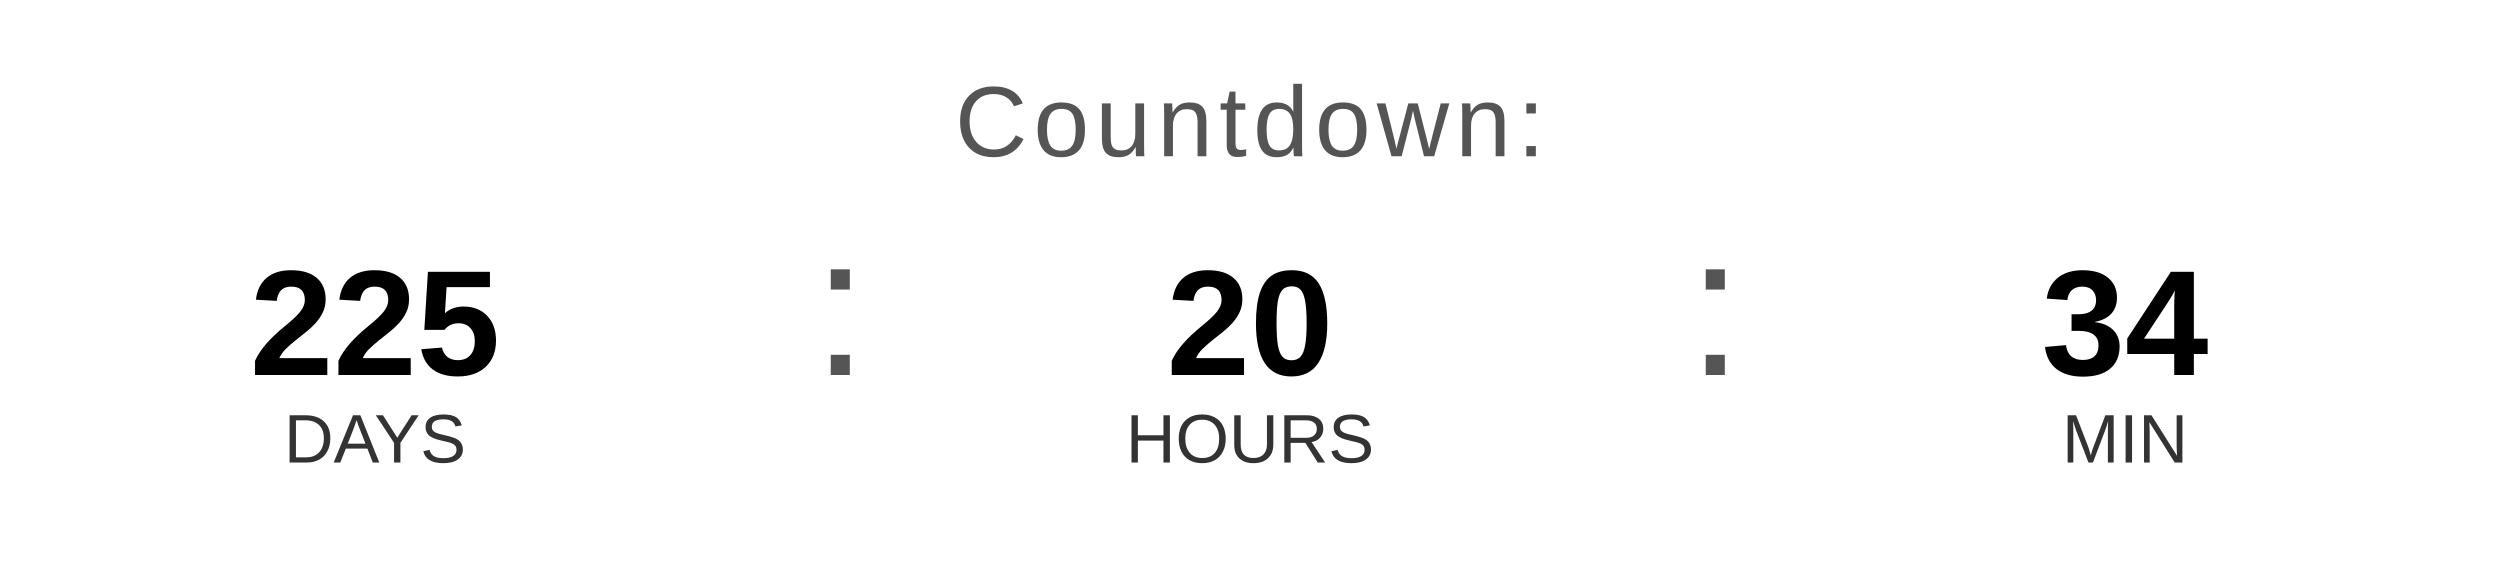
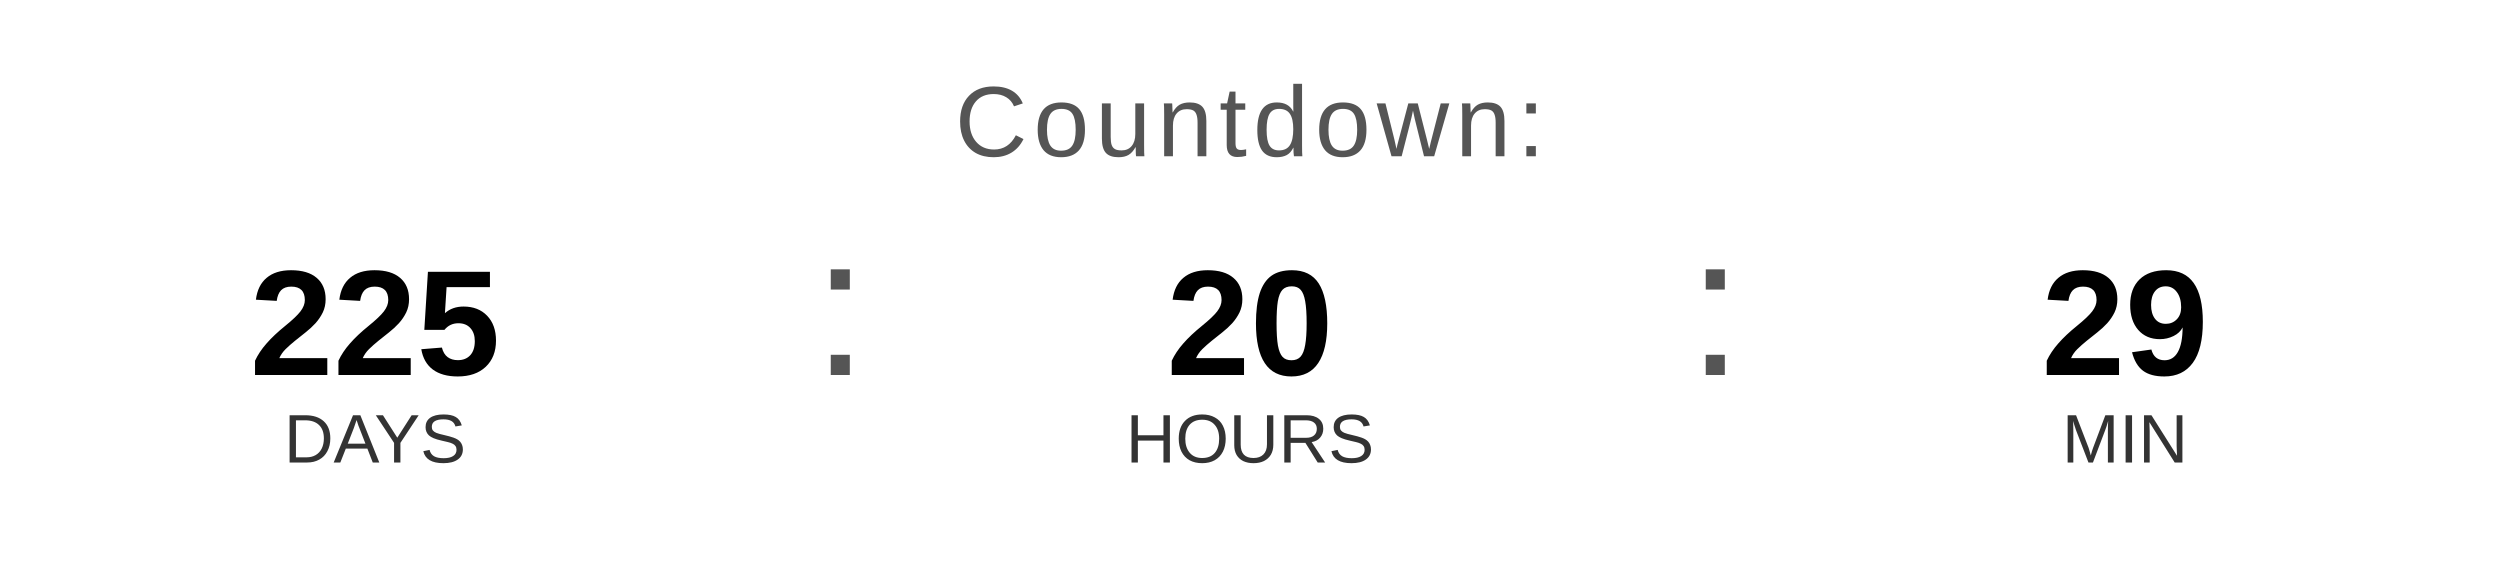
<svg xmlns="http://www.w3.org/2000/svg" width="400" height="90" viewBox="0 0 400 90">
  <text x="200" y="25" font-family="Arial, Helvetica, sans-serif" font-size="16" fill="#555555" text-anchor="middle" letter-spacing="1">
    Countdown:
  </text>
  <text x="60" y="60" font-family="Arial, Helvetica, sans-serif" font-size="24" font-weight="bold" fill="#000000" text-anchor="middle">225</text>
  <text x="60" y="74" font-family="Arial, Helvetica, sans-serif" font-size="11" fill="#333333" text-anchor="middle">DAYS</text>
  <text x="130" y="60" font-family="Arial, sans-serif" font-size="32" fill="#555555">:</text>
  <text x="200" y="60" font-family="Arial, Helvetica, sans-serif" font-size="24" font-weight="bold" fill="#000000" text-anchor="middle">20</text>
  <text x="200" y="74" font-family="Arial, Helvetica, sans-serif" font-size="11" fill="#333333" text-anchor="middle">HOURS</text>
  <text x="270" y="60" font-family="Arial, sans-serif" font-size="32" fill="#555555">:</text>
-   <text x="340" y="60" font-family="Arial, Helvetica, sans-serif" font-size="24" font-weight="bold" fill="#000000" text-anchor="middle">34</text>
+   <text x="340" y="60" font-family="Arial, Helvetica, sans-serif" font-size="24" font-weight="bold" fill="#000000" text-anchor="middle">29</text>
  <text x="340" y="74" font-family="Arial, Helvetica, sans-serif" font-size="11" fill="#333333" text-anchor="middle">MIN</text>
</svg>
